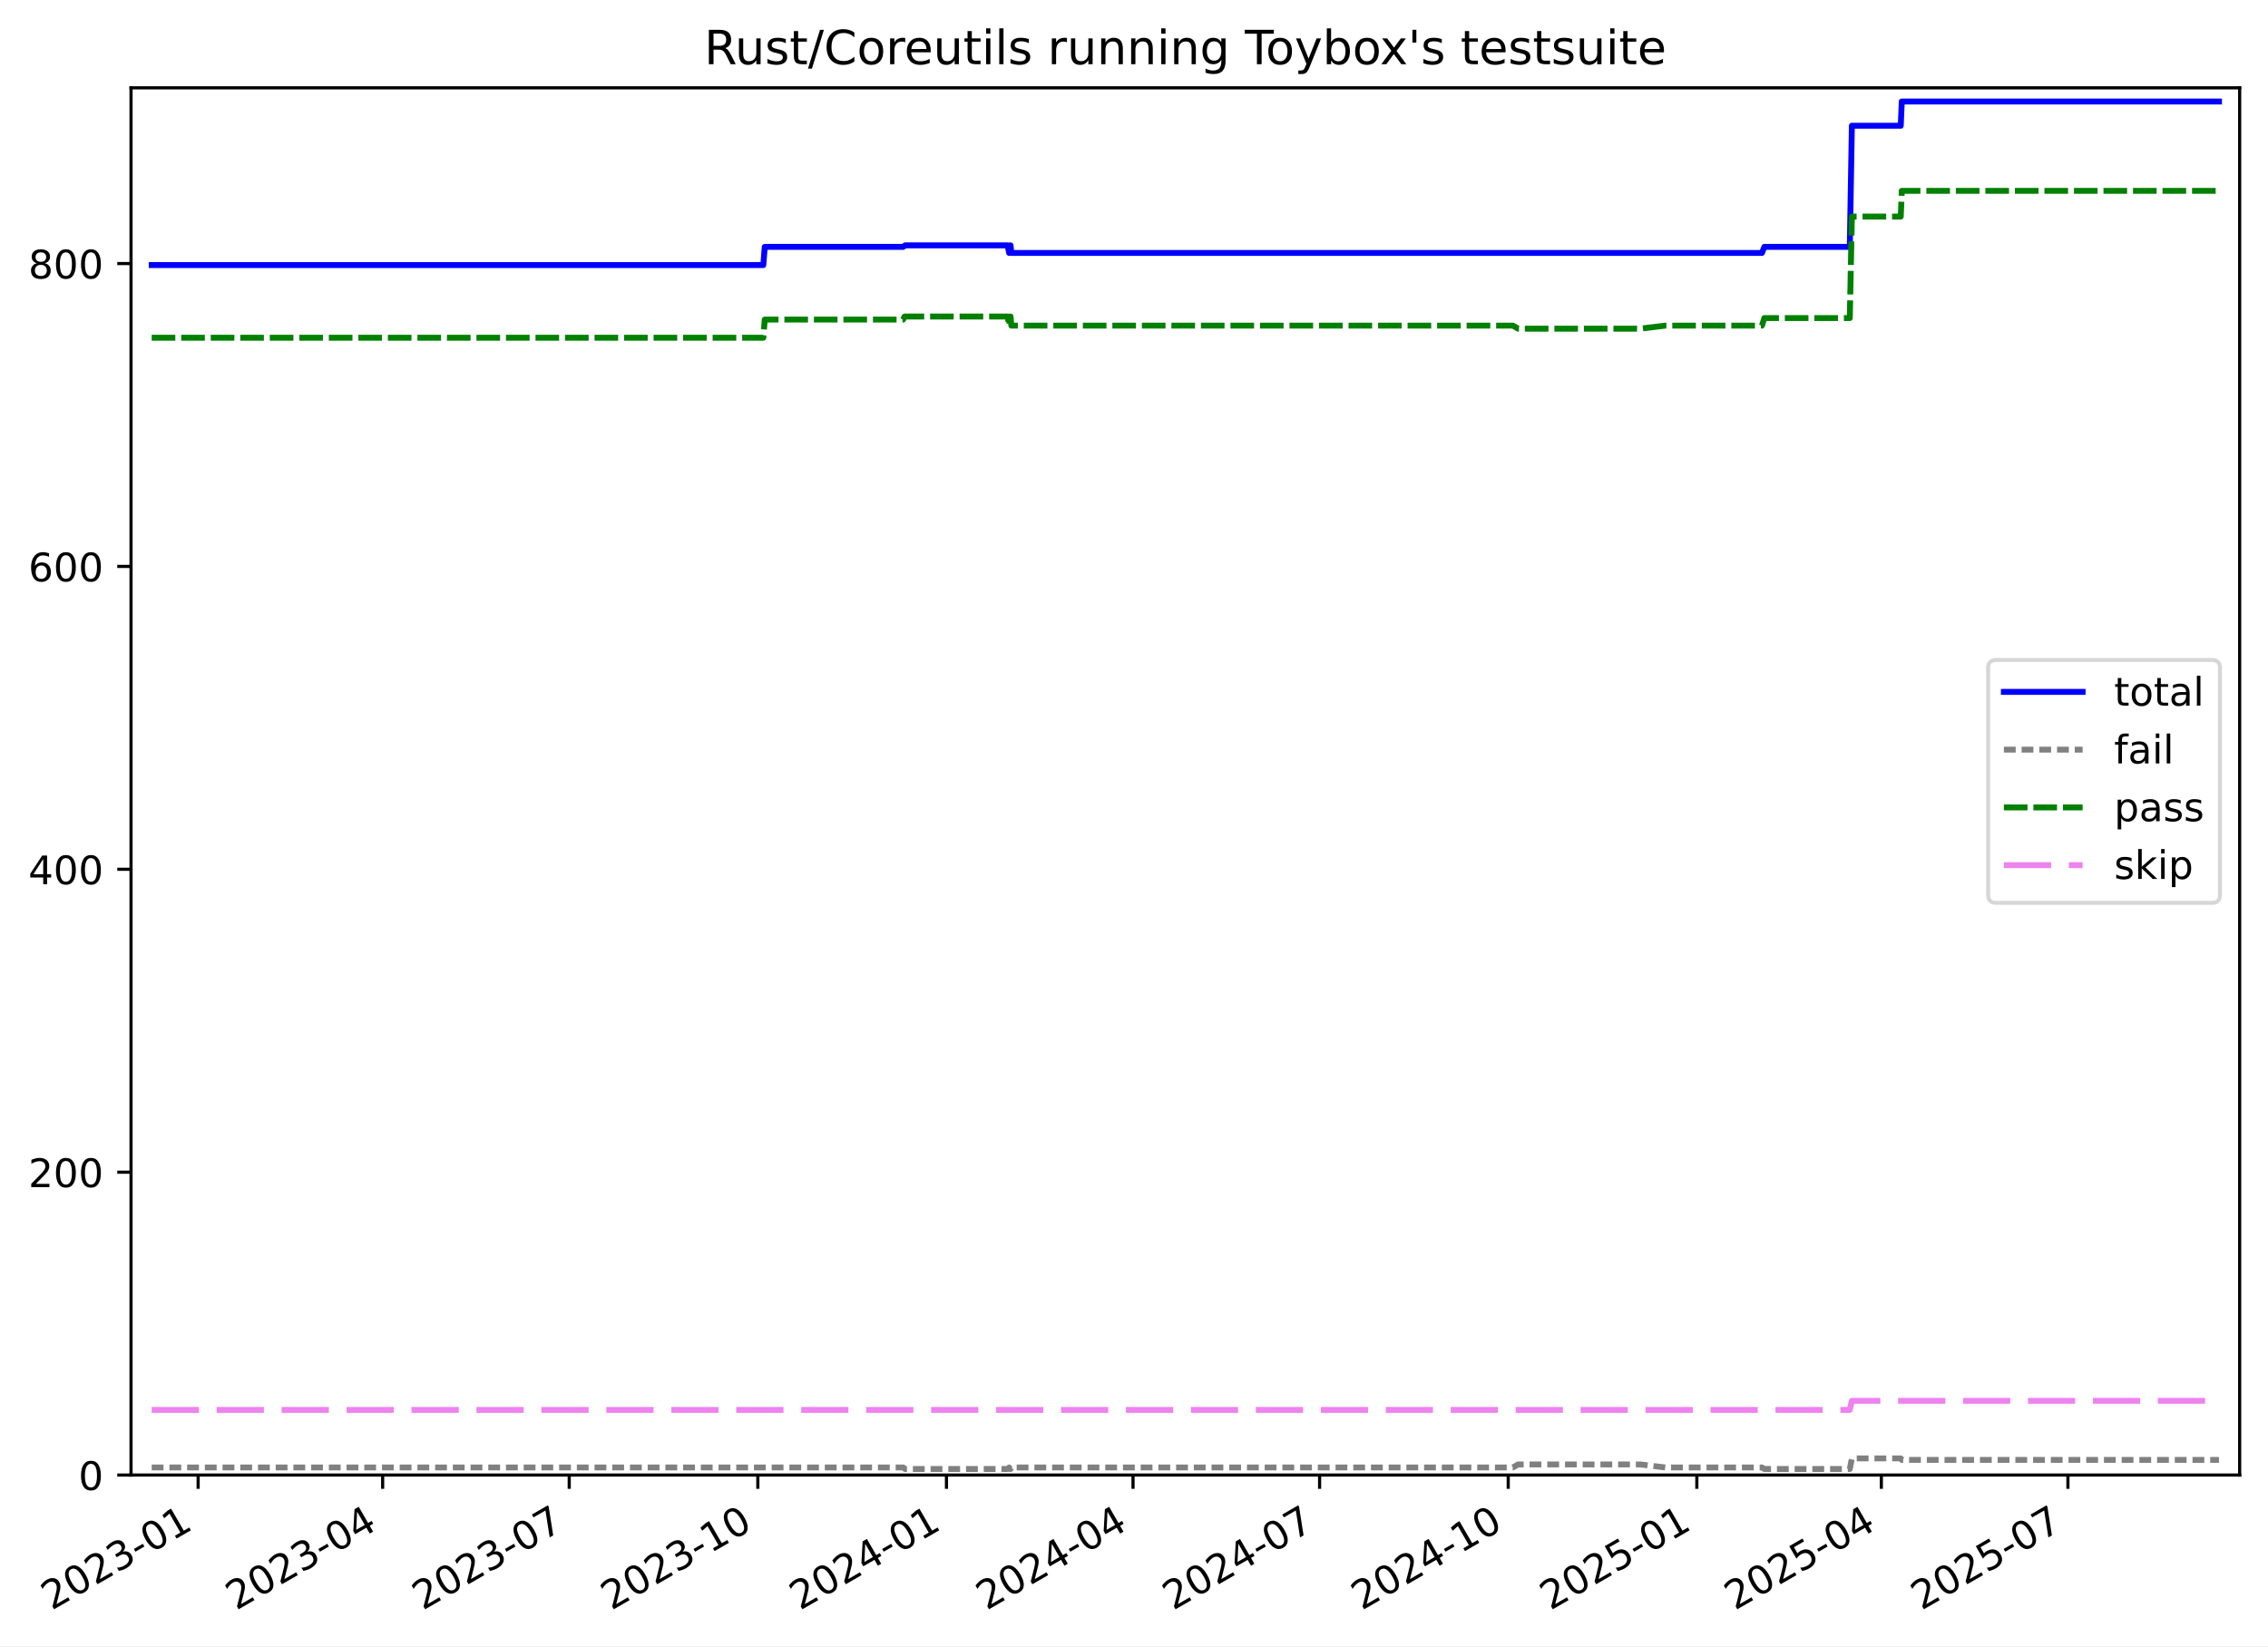
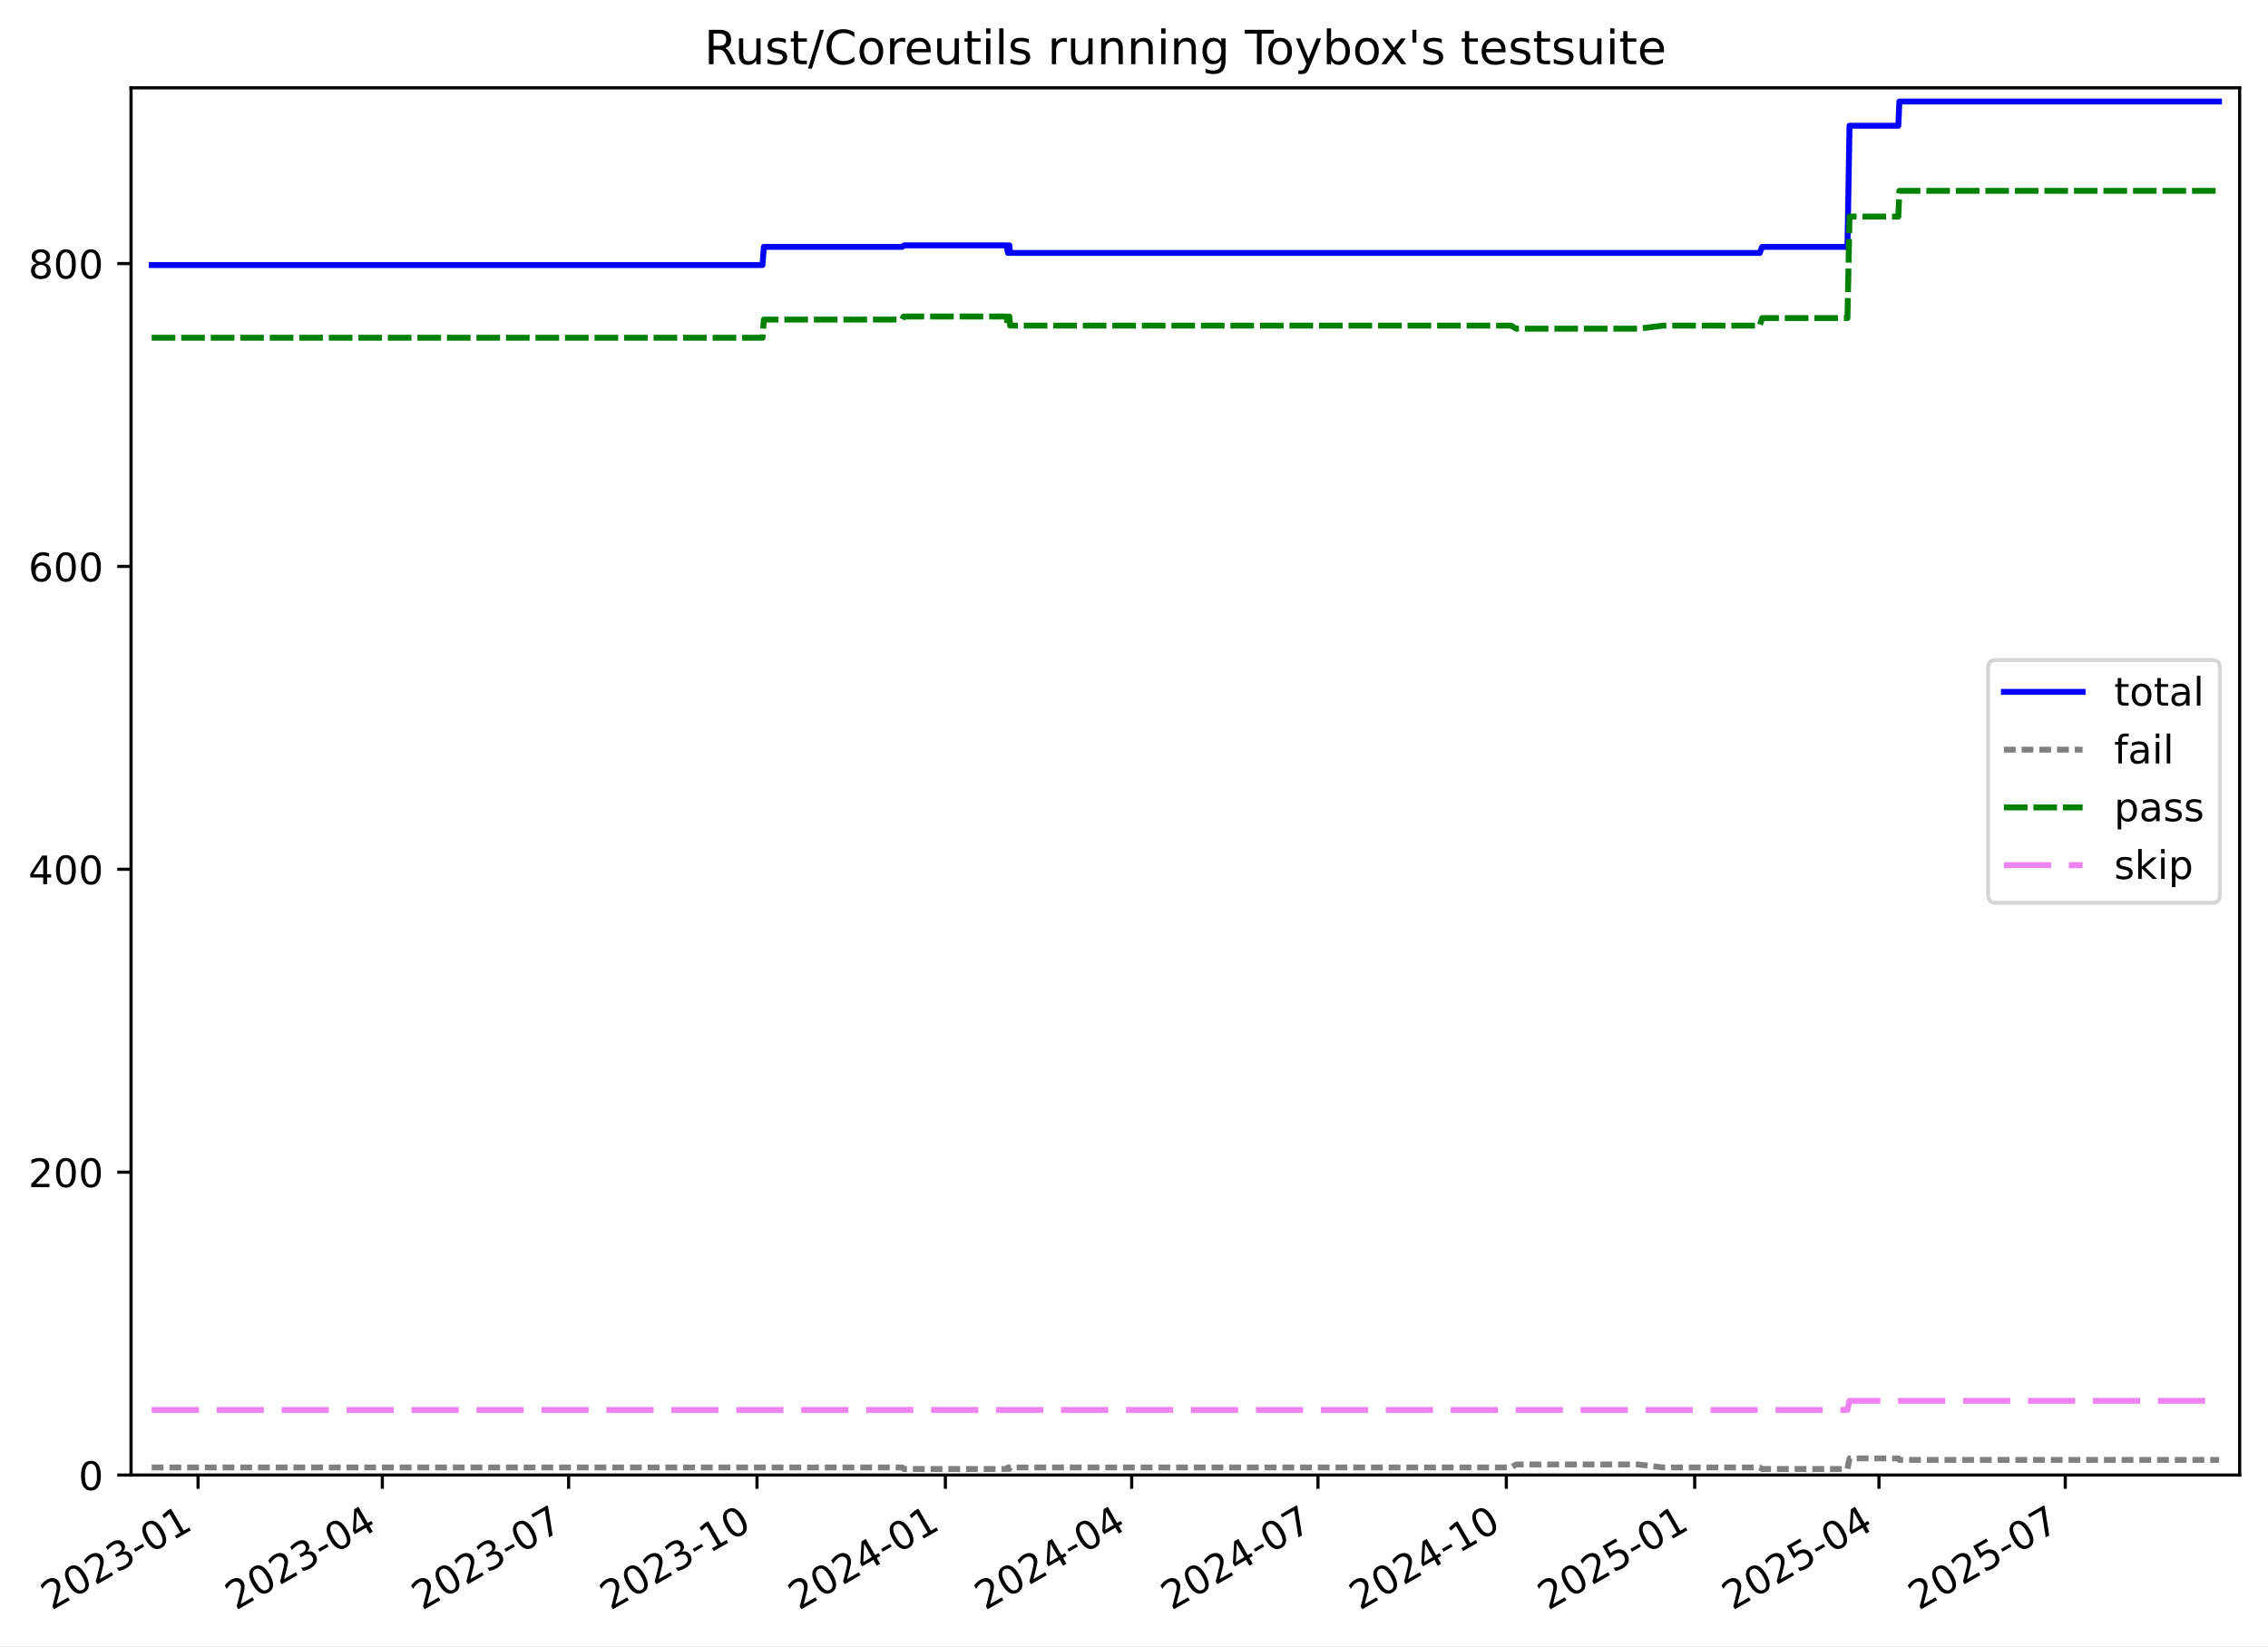
<svg xmlns="http://www.w3.org/2000/svg" xmlns:xlink="http://www.w3.org/1999/xlink" width="576.168pt" height="418.303pt" viewBox="0 0 576.168 418.303" version="1.1">
  <defs>
    <style type="text/css">*{stroke-linejoin: round; stroke-linecap: butt}</style>
  </defs>
  <g id="figure_1">
    <g id="patch_1">
      <path d="M -0 418.303  L 576.168 418.303  L 576.168 0  L -0 0  z " style="fill: #ffffff" />
    </g>
    <g id="axes_1">
      <g id="patch_2">
        <path d="M 33.288 374.83  L 568.967 374.83  L 568.967 22.318  L 33.288 22.318  z " style="fill: #ffffff" />
      </g>
      <g id="matplotlib.axis_1">
        <g id="xtick_1">
          <g id="line2d_1">
            <defs>
-               <path id="m68f2168895" d="M 0 0  L 0 3.5  " style="stroke: #000000; stroke-width: 0.8" />
-             </defs>
-             <g>
-               <use xlink:href="#m68f2168895" x="50.334" y="374.83" style="stroke: #000000; stroke-width: 0.8" />
+               <path id="m5544bc00ee" d="M 0 0  L 0 3.5  " style="stroke: #000000; stroke-width: 0.8" />
+             </defs>
+             <g>
+               <use xlink:href="#m5544bc00ee" x="50.318" y="374.83" style="stroke: #000000; stroke-width: 0.8" />
            </g>
          </g>
          <g id="text_1">
-             <g transform="translate(13.10963 409.302) rotate(-30) scale(0.1 -0.1)">
+             <g transform="translate(13.09331 409.302) rotate(-30) scale(0.1 -0.1)">
              <defs>
                <path id="DejaVuSans-32" d="M 1228 531  L 3431 531  L 3431 0  L 469 0  L 469 531  Q 828 903 1448 1529  Q 2069 2156 2228 2338  Q 2531 2678 2651 2914  Q 2772 3150 2772 3378  Q 2772 3750 2511 3984  Q 2250 4219 1831 4219  Q 1534 4219 1204 4116  Q 875 4013 500 3803  L 500 4441  Q 881 4594 1212 4672  Q 1544 4750 1819 4750  Q 2544 4750 2975 4387  Q 3406 4025 3406 3419  Q 3406 3131 3298 2873  Q 3191 2616 2906 2266  Q 2828 2175 2409 1742  Q 1991 1309 1228 531  z " transform="scale(0.015625)" />
                <path id="DejaVuSans-30" d="M 2034 4250  Q 1547 4250 1301 3770  Q 1056 3291 1056 2328  Q 1056 1369 1301 889  Q 1547 409 2034 409  Q 2525 409 2770 889  Q 3016 1369 3016 2328  Q 3016 3291 2770 3770  Q 2525 4250 2034 4250  z M 2034 4750  Q 2819 4750 3233 4129  Q 3647 3509 3647 2328  Q 3647 1150 3233 529  Q 2819 -91 2034 -91  Q 1250 -91 836 529  Q 422 1150 422 2328  Q 422 3509 836 4129  Q 1250 4750 2034 4750  z " transform="scale(0.015625)" />
                <path id="DejaVuSans-33" d="M 2597 2516  Q 3050 2419 3304 2112  Q 3559 1806 3559 1356  Q 3559 666 3084 287  Q 2609 -91 1734 -91  Q 1441 -91 1130 -33  Q 819 25 488 141  L 488 750  Q 750 597 1062 519  Q 1375 441 1716 441  Q 2309 441 2620 675  Q 2931 909 2931 1356  Q 2931 1769 2642 2001  Q 2353 2234 1838 2234  L 1294 2234  L 1294 2753  L 1863 2753  Q 2328 2753 2575 2939  Q 2822 3125 2822 3475  Q 2822 3834 2567 4026  Q 2313 4219 1838 4219  Q 1578 4219 1281 4162  Q 984 4106 628 3988  L 628 4550  Q 988 4650 1302 4700  Q 1616 4750 1894 4750  Q 2613 4750 3031 4423  Q 3450 4097 3450 3541  Q 3450 3153 3228 2886  Q 3006 2619 2597 2516  z " transform="scale(0.015625)" />
                <path id="DejaVuSans-2d" d="M 313 2009  L 1997 2009  L 1997 1497  L 313 1497  L 313 2009  z " transform="scale(0.015625)" />
                <path id="DejaVuSans-31" d="M 794 531  L 1825 531  L 1825 4091  L 703 3866  L 703 4441  L 1819 4666  L 2450 4666  L 2450 531  L 3481 531  L 3481 0  L 794 0  L 794 531  z " transform="scale(0.015625)" />
              </defs>
              <use xlink:href="#DejaVuSans-32" />
              <use xlink:href="#DejaVuSans-30" x="63.623" />
              <use xlink:href="#DejaVuSans-32" x="127.246" />
              <use xlink:href="#DejaVuSans-33" x="190.869" />
              <use xlink:href="#DejaVuSans-2d" x="254.492" />
              <use xlink:href="#DejaVuSans-30" x="290.576" />
              <use xlink:href="#DejaVuSans-31" x="354.199" />
            </g>
          </g>
        </g>
        <g id="xtick_2">
          <g id="line2d_2">
            <g>
-               <use xlink:href="#m68f2168895" x="97.21" y="374.83" style="stroke: #000000; stroke-width: 0.8" />
+               <use xlink:href="#m5544bc00ee" x="97.129" y="374.83" style="stroke: #000000; stroke-width: 0.8" />
            </g>
          </g>
          <g id="text_2">
-             <g transform="translate(59.98522 409.302) rotate(-30) scale(0.1 -0.1)">
+             <g transform="translate(59.90407 409.302) rotate(-30) scale(0.1 -0.1)">
              <defs>
                <path id="DejaVuSans-34" d="M 2419 4116  L 825 1625  L 2419 1625  L 2419 4116  z M 2253 4666  L 3047 4666  L 3047 1625  L 3713 1625  L 3713 1100  L 3047 1100  L 3047 0  L 2419 0  L 2419 1100  L 313 1100  L 313 1709  L 2253 4666  z " transform="scale(0.015625)" />
              </defs>
              <use xlink:href="#DejaVuSans-32" />
              <use xlink:href="#DejaVuSans-30" x="63.623" />
              <use xlink:href="#DejaVuSans-32" x="127.246" />
              <use xlink:href="#DejaVuSans-33" x="190.869" />
              <use xlink:href="#DejaVuSans-2d" x="254.492" />
              <use xlink:href="#DejaVuSans-30" x="290.576" />
              <use xlink:href="#DejaVuSans-34" x="354.199" />
            </g>
          </g>
        </g>
        <g id="xtick_3">
          <g id="line2d_3">
            <g>
-               <use xlink:href="#m68f2168895" x="144.606" y="374.83" style="stroke: #000000; stroke-width: 0.8" />
+               <use xlink:href="#m5544bc00ee" x="144.46" y="374.83" style="stroke: #000000; stroke-width: 0.8" />
            </g>
          </g>
          <g id="text_3">
-             <g transform="translate(107.3816 409.302) rotate(-30) scale(0.1 -0.1)">
+             <g transform="translate(107.2349 409.302) rotate(-30) scale(0.1 -0.1)">
              <defs>
                <path id="DejaVuSans-37" d="M 525 4666  L 3525 4666  L 3525 4397  L 1831 0  L 1172 0  L 2766 4134  L 525 4134  L 525 4666  z " transform="scale(0.015625)" />
              </defs>
              <use xlink:href="#DejaVuSans-32" />
              <use xlink:href="#DejaVuSans-30" x="63.623" />
              <use xlink:href="#DejaVuSans-32" x="127.246" />
              <use xlink:href="#DejaVuSans-33" x="190.869" />
              <use xlink:href="#DejaVuSans-2d" x="254.492" />
              <use xlink:href="#DejaVuSans-30" x="290.576" />
              <use xlink:href="#DejaVuSans-37" x="354.199" />
            </g>
          </g>
        </g>
        <g id="xtick_4">
          <g id="line2d_4">
            <g>
-               <use xlink:href="#m68f2168895" x="192.524" y="374.83" style="stroke: #000000; stroke-width: 0.8" />
+               <use xlink:href="#m5544bc00ee" x="192.311" y="374.83" style="stroke: #000000; stroke-width: 0.8" />
            </g>
          </g>
          <g id="text_4">
-             <g transform="translate(155.2989 409.302) rotate(-30) scale(0.1 -0.1)">
+             <g transform="translate(155.0859 409.302) rotate(-30) scale(0.1 -0.1)">
              <use xlink:href="#DejaVuSans-32" />
              <use xlink:href="#DejaVuSans-30" x="63.623" />
              <use xlink:href="#DejaVuSans-32" x="127.246" />
              <use xlink:href="#DejaVuSans-33" x="190.869" />
              <use xlink:href="#DejaVuSans-2d" x="254.492" />
              <use xlink:href="#DejaVuSans-31" x="290.576" />
              <use xlink:href="#DejaVuSans-30" x="354.199" />
            </g>
          </g>
        </g>
        <g id="xtick_5">
          <g id="line2d_5">
            <g>
-               <use xlink:href="#m68f2168895" x="240.441" y="374.83" style="stroke: #000000; stroke-width: 0.8" />
+               <use xlink:href="#m5544bc00ee" x="240.162" y="374.83" style="stroke: #000000; stroke-width: 0.8" />
            </g>
          </g>
          <g id="text_5">
-             <g transform="translate(203.2162 409.302) rotate(-30) scale(0.1 -0.1)">
+             <g transform="translate(202.9369 409.302) rotate(-30) scale(0.1 -0.1)">
              <use xlink:href="#DejaVuSans-32" />
              <use xlink:href="#DejaVuSans-30" x="63.623" />
              <use xlink:href="#DejaVuSans-32" x="127.246" />
              <use xlink:href="#DejaVuSans-34" x="190.869" />
              <use xlink:href="#DejaVuSans-2d" x="254.492" />
              <use xlink:href="#DejaVuSans-30" x="290.576" />
              <use xlink:href="#DejaVuSans-31" x="354.199" />
            </g>
          </g>
        </g>
        <g id="xtick_6">
          <g id="line2d_6">
            <g>
-               <use xlink:href="#m68f2168895" x="287.837" y="374.83" style="stroke: #000000; stroke-width: 0.8" />
+               <use xlink:href="#m5544bc00ee" x="287.493" y="374.83" style="stroke: #000000; stroke-width: 0.8" />
            </g>
          </g>
          <g id="text_6">
-             <g transform="translate(250.6126 409.302) rotate(-30) scale(0.1 -0.1)">
+             <g transform="translate(250.2678 409.302) rotate(-30) scale(0.1 -0.1)">
              <use xlink:href="#DejaVuSans-32" />
              <use xlink:href="#DejaVuSans-30" x="63.623" />
              <use xlink:href="#DejaVuSans-32" x="127.246" />
              <use xlink:href="#DejaVuSans-34" x="190.869" />
              <use xlink:href="#DejaVuSans-2d" x="254.492" />
              <use xlink:href="#DejaVuSans-30" x="290.576" />
              <use xlink:href="#DejaVuSans-34" x="354.199" />
            </g>
          </g>
        </g>
        <g id="xtick_7">
          <g id="line2d_7">
            <g>
-               <use xlink:href="#m68f2168895" x="335.234" y="374.83" style="stroke: #000000; stroke-width: 0.8" />
+               <use xlink:href="#m5544bc00ee" x="334.823" y="374.83" style="stroke: #000000; stroke-width: 0.8" />
            </g>
          </g>
          <g id="text_7">
-             <g transform="translate(298.009 409.302) rotate(-30) scale(0.1 -0.1)">
+             <g transform="translate(297.5987 409.302) rotate(-30) scale(0.1 -0.1)">
              <use xlink:href="#DejaVuSans-32" />
              <use xlink:href="#DejaVuSans-30" x="63.623" />
              <use xlink:href="#DejaVuSans-32" x="127.246" />
              <use xlink:href="#DejaVuSans-34" x="190.869" />
              <use xlink:href="#DejaVuSans-2d" x="254.492" />
              <use xlink:href="#DejaVuSans-30" x="290.576" />
              <use xlink:href="#DejaVuSans-37" x="354.199" />
            </g>
          </g>
        </g>
        <g id="xtick_8">
          <g id="line2d_8">
            <g>
-               <use xlink:href="#m68f2168895" x="383.151" y="374.83" style="stroke: #000000; stroke-width: 0.8" />
+               <use xlink:href="#m5544bc00ee" x="382.674" y="374.83" style="stroke: #000000; stroke-width: 0.8" />
            </g>
          </g>
          <g id="text_8">
-             <g transform="translate(345.9263 409.302) rotate(-30) scale(0.1 -0.1)">
+             <g transform="translate(345.4497 409.302) rotate(-30) scale(0.1 -0.1)">
              <use xlink:href="#DejaVuSans-32" />
              <use xlink:href="#DejaVuSans-30" x="63.623" />
              <use xlink:href="#DejaVuSans-32" x="127.246" />
              <use xlink:href="#DejaVuSans-34" x="190.869" />
              <use xlink:href="#DejaVuSans-2d" x="254.492" />
              <use xlink:href="#DejaVuSans-31" x="290.576" />
              <use xlink:href="#DejaVuSans-30" x="354.199" />
            </g>
          </g>
        </g>
        <g id="xtick_9">
          <g id="line2d_9">
            <g>
-               <use xlink:href="#m68f2168895" x="431.068" y="374.83" style="stroke: #000000; stroke-width: 0.8" />
+               <use xlink:href="#m5544bc00ee" x="430.525" y="374.83" style="stroke: #000000; stroke-width: 0.8" />
            </g>
          </g>
          <g id="text_9">
-             <g transform="translate(393.8436 409.302) rotate(-30) scale(0.1 -0.1)">
+             <g transform="translate(393.3006 409.302) rotate(-30) scale(0.1 -0.1)">
              <defs>
                <path id="DejaVuSans-35" d="M 691 4666  L 3169 4666  L 3169 4134  L 1269 4134  L 1269 2991  Q 1406 3038 1543 3061  Q 1681 3084 1819 3084  Q 2600 3084 3056 2656  Q 3513 2228 3513 1497  Q 3513 744 3044 326  Q 2575 -91 1722 -91  Q 1428 -91 1123 -41  Q 819 9 494 109  L 494 744  Q 775 591 1075 516  Q 1375 441 1709 441  Q 2250 441 2565 725  Q 2881 1009 2881 1497  Q 2881 1984 2565 2268  Q 2250 2553 1709 2553  Q 1456 2553 1204 2497  Q 953 2441 691 2322  L 691 4666  z " transform="scale(0.015625)" />
              </defs>
              <use xlink:href="#DejaVuSans-32" />
              <use xlink:href="#DejaVuSans-30" x="63.623" />
              <use xlink:href="#DejaVuSans-32" x="127.246" />
              <use xlink:href="#DejaVuSans-35" x="190.869" />
              <use xlink:href="#DejaVuSans-2d" x="254.492" />
              <use xlink:href="#DejaVuSans-30" x="290.576" />
              <use xlink:href="#DejaVuSans-31" x="354.199" />
            </g>
          </g>
        </g>
        <g id="xtick_10">
          <g id="line2d_10">
            <g>
-               <use xlink:href="#m68f2168895" x="477.944" y="374.83" style="stroke: #000000; stroke-width: 0.8" />
+               <use xlink:href="#m5544bc00ee" x="477.336" y="374.83" style="stroke: #000000; stroke-width: 0.8" />
            </g>
          </g>
          <g id="text_10">
-             <g transform="translate(440.7192 409.302) rotate(-30) scale(0.1 -0.1)">
+             <g transform="translate(440.1114 409.302) rotate(-30) scale(0.1 -0.1)">
              <use xlink:href="#DejaVuSans-32" />
              <use xlink:href="#DejaVuSans-30" x="63.623" />
              <use xlink:href="#DejaVuSans-32" x="127.246" />
              <use xlink:href="#DejaVuSans-35" x="190.869" />
              <use xlink:href="#DejaVuSans-2d" x="254.492" />
              <use xlink:href="#DejaVuSans-30" x="290.576" />
              <use xlink:href="#DejaVuSans-34" x="354.199" />
            </g>
          </g>
        </g>
        <g id="xtick_11">
          <g id="line2d_11">
            <g>
-               <use xlink:href="#m68f2168895" x="525.34" y="374.83" style="stroke: #000000; stroke-width: 0.8" />
+               <use xlink:href="#m5544bc00ee" x="524.667" y="374.83" style="stroke: #000000; stroke-width: 0.8" />
            </g>
          </g>
          <g id="text_11">
-             <g transform="translate(488.1156 409.302) rotate(-30) scale(0.1 -0.1)">
+             <g transform="translate(487.4423 409.302) rotate(-30) scale(0.1 -0.1)">
              <use xlink:href="#DejaVuSans-32" />
              <use xlink:href="#DejaVuSans-30" x="63.623" />
              <use xlink:href="#DejaVuSans-32" x="127.246" />
              <use xlink:href="#DejaVuSans-35" x="190.869" />
              <use xlink:href="#DejaVuSans-2d" x="254.492" />
              <use xlink:href="#DejaVuSans-30" x="290.576" />
              <use xlink:href="#DejaVuSans-37" x="354.199" />
            </g>
          </g>
        </g>
      </g>
      <g id="matplotlib.axis_2">
        <g id="ytick_1">
          <g id="line2d_12">
            <defs>
-               <path id="mf24bcfdec4" d="M 0 0  L -3.5 0  " style="stroke: #000000; stroke-width: 0.8" />
-             </defs>
-             <g>
-               <use xlink:href="#mf24bcfdec4" x="33.288" y="374.83" style="stroke: #000000; stroke-width: 0.8" />
+               <path id="ma4e704b6ac" d="M 0 0  L -3.5 0  " style="stroke: #000000; stroke-width: 0.8" />
+             </defs>
+             <g>
+               <use xlink:href="#ma4e704b6ac" x="33.288" y="374.83" style="stroke: #000000; stroke-width: 0.8" />
            </g>
          </g>
          <g id="text_12">
            <g transform="translate(19.925 378.6293) scale(0.1 -0.1)">
              <use xlink:href="#DejaVuSans-30" />
            </g>
          </g>
        </g>
        <g id="ytick_2">
          <g id="line2d_13">
            <g>
-               <use xlink:href="#mf24bcfdec4" x="33.288" y="297.865" style="stroke: #000000; stroke-width: 0.8" />
+               <use xlink:href="#ma4e704b6ac" x="33.288" y="297.865" style="stroke: #000000; stroke-width: 0.8" />
            </g>
          </g>
          <g id="text_13">
            <g transform="translate(7.2 301.6642) scale(0.1 -0.1)">
              <use xlink:href="#DejaVuSans-32" />
              <use xlink:href="#DejaVuSans-30" x="63.623" />
              <use xlink:href="#DejaVuSans-30" x="127.246" />
            </g>
          </g>
        </g>
        <g id="ytick_3">
          <g id="line2d_14">
            <g>
-               <use xlink:href="#mf24bcfdec4" x="33.288" y="220.9" style="stroke: #000000; stroke-width: 0.8" />
+               <use xlink:href="#ma4e704b6ac" x="33.288" y="220.9" style="stroke: #000000; stroke-width: 0.8" />
            </g>
          </g>
          <g id="text_14">
            <g transform="translate(7.2 224.699) scale(0.1 -0.1)">
              <use xlink:href="#DejaVuSans-34" />
              <use xlink:href="#DejaVuSans-30" x="63.623" />
              <use xlink:href="#DejaVuSans-30" x="127.246" />
            </g>
          </g>
        </g>
        <g id="ytick_4">
          <g id="line2d_15">
            <g>
-               <use xlink:href="#mf24bcfdec4" x="33.288" y="143.935" style="stroke: #000000; stroke-width: 0.8" />
+               <use xlink:href="#ma4e704b6ac" x="33.288" y="143.935" style="stroke: #000000; stroke-width: 0.8" />
            </g>
          </g>
          <g id="text_15">
            <g transform="translate(7.2 147.7338) scale(0.1 -0.1)">
              <defs>
                <path id="DejaVuSans-36" d="M 2113 2584  Q 1688 2584 1439 2293  Q 1191 2003 1191 1497  Q 1191 994 1439 701  Q 1688 409 2113 409  Q 2538 409 2786 701  Q 3034 994 3034 1497  Q 3034 2003 2786 2293  Q 2538 2584 2113 2584  z M 3366 4563  L 3366 3988  Q 3128 4100 2886 4159  Q 2644 4219 2406 4219  Q 1781 4219 1451 3797  Q 1122 3375 1075 2522  Q 1259 2794 1537 2939  Q 1816 3084 2150 3084  Q 2853 3084 3261 2657  Q 3669 2231 3669 1497  Q 3669 778 3244 343  Q 2819 -91 2113 -91  Q 1303 -91 875 529  Q 447 1150 447 2328  Q 447 3434 972 4092  Q 1497 4750 2381 4750  Q 2619 4750 2861 4703  Q 3103 4656 3366 4563  z " transform="scale(0.015625)" />
              </defs>
              <use xlink:href="#DejaVuSans-36" />
              <use xlink:href="#DejaVuSans-30" x="63.623" />
              <use xlink:href="#DejaVuSans-30" x="127.246" />
            </g>
          </g>
        </g>
        <g id="ytick_5">
          <g id="line2d_16">
            <g>
-               <use xlink:href="#mf24bcfdec4" x="33.288" y="66.969" style="stroke: #000000; stroke-width: 0.8" />
+               <use xlink:href="#ma4e704b6ac" x="33.288" y="66.969" style="stroke: #000000; stroke-width: 0.8" />
            </g>
          </g>
          <g id="text_16">
            <g transform="translate(7.2 70.76868) scale(0.1 -0.1)">
              <defs>
                <path id="DejaVuSans-38" d="M 2034 2216  Q 1584 2216 1326 1975  Q 1069 1734 1069 1313  Q 1069 891 1326 650  Q 1584 409 2034 409  Q 2484 409 2743 651  Q 3003 894 3003 1313  Q 3003 1734 2745 1975  Q 2488 2216 2034 2216  z M 1403 2484  Q 997 2584 770 2862  Q 544 3141 544 3541  Q 544 4100 942 4425  Q 1341 4750 2034 4750  Q 2731 4750 3128 4425  Q 3525 4100 3525 3541  Q 3525 3141 3298 2862  Q 3072 2584 2669 2484  Q 3125 2378 3379 2068  Q 3634 1759 3634 1313  Q 3634 634 3220 271  Q 2806 -91 2034 -91  Q 1263 -91 848 271  Q 434 634 434 1313  Q 434 1759 690 2068  Q 947 2378 1403 2484  z M 1172 3481  Q 1172 3119 1398 2916  Q 1625 2713 2034 2713  Q 2441 2713 2670 2916  Q 2900 3119 2900 3481  Q 2900 3844 2670 4047  Q 2441 4250 2034 4250  Q 1625 4250 1398 4047  Q 1172 3844 1172 3481  z " transform="scale(0.015625)" />
              </defs>
              <use xlink:href="#DejaVuSans-38" />
              <use xlink:href="#DejaVuSans-30" x="63.623" />
              <use xlink:href="#DejaVuSans-30" x="127.246" />
            </g>
          </g>
        </g>
      </g>
      <g id="line2d_17">
-         <path d="M 38.539 67.354  L 193.916 67.354  L 194.275 62.736  L 229.432 62.736  L 229.943 62.352  L 255.98 62.352  L 256.364 64.276  L 256.561 62.352  L 256.724 62.352  L 256.923 64.276  L 447.608 64.276  L 448.22 62.736  L 469.929 62.736  L 470.452 31.95  L 482.873 31.95  L 483.133 25.793  L 563.716 25.793  L 563.716 25.793  " clip-path="url(#paddf062381)" style="fill: none; stroke: #0000ff; stroke-width: 1.5; stroke-linecap: square" />
+         <path d="M 38.539 67.354  L 193.701 67.354  L 194.06 62.736  L 229.168 62.736  L 229.678 62.352  L 255.679 62.352  L 256.063 64.276  L 256.26 62.352  L 256.422 62.352  L 256.62 64.276  L 447.043 64.276  L 447.654 62.736  L 469.333 62.736  L 469.854 31.95  L 482.258 31.95  L 482.518 25.793  L 563.716 25.793  L 563.716 25.793  " clip-path="url(#pc361333e45)" style="fill: none; stroke: #0000ff; stroke-width: 1.5; stroke-linecap: square" />
      </g>
      <g id="line2d_18">
-         <path d="M 38.539 372.906  L 229.432 372.906  L 229.943 373.291  L 255.98 373.291  L 256.364 372.906  L 256.561 373.291  L 256.724 373.291  L 256.923 372.906  L 384.35 372.906  L 385.669 372.136  L 416.717 372.136  L 423.055 372.906  L 447.608 372.906  L 448.22 373.291  L 469.929 373.291  L 470.452 370.597  L 482.873 370.597  L 483.133 370.982  L 563.716 370.982  L 563.716 370.982  " clip-path="url(#paddf062381)" style="fill: none; stroke-dasharray: 3,1.5; stroke-dashoffset: 0; stroke: #808080; stroke-width: 1.5" />
+         <path d="M 38.539 372.906  L 229.168 372.906  L 229.678 373.291  L 255.679 373.291  L 256.063 372.906  L 256.26 373.291  L 256.422 373.291  L 256.62 372.906  L 383.872 372.906  L 385.188 372.136  L 416.194 372.136  L 422.523 372.906  L 447.043 372.906  L 447.654 373.291  L 469.333 373.291  L 469.854 370.597  L 482.258 370.597  L 482.518 370.982  L 563.716 370.982  L 563.716 370.982  " clip-path="url(#pc361333e45)" style="fill: none; stroke-dasharray: 3,1.5; stroke-dashoffset: 0; stroke: #808080; stroke-width: 1.5" />
      </g>
      <g id="line2d_19">
-         <path d="M 38.539 85.826  L 193.916 85.826  L 194.275 81.208  L 229.432 81.208  L 229.801 80.438  L 255.98 80.438  L 256.364 82.747  L 256.561 80.438  L 256.724 80.438  L 256.923 82.747  L 384.35 82.747  L 385.669 83.517  L 416.717 83.517  L 423.055 82.747  L 447.608 82.747  L 448.22 80.823  L 469.929 80.823  L 470.452 55.04  L 482.873 55.04  L 483.133 48.498  L 563.716 48.498  L 563.716 48.498  " clip-path="url(#paddf062381)" style="fill: none; stroke-dasharray: 6,1.5; stroke-dashoffset: 0; stroke: #008000; stroke-width: 1.5" />
+         <path d="M 38.539 85.826  L 193.701 85.826  L 194.06 81.208  L 229.168 81.208  L 229.537 80.438  L 255.679 80.438  L 256.063 82.747  L 256.26 80.438  L 256.422 80.438  L 256.62 82.747  L 383.872 82.747  L 385.188 83.517  L 416.194 83.517  L 422.523 82.747  L 447.043 82.747  L 447.654 80.823  L 469.333 80.823  L 469.854 55.04  L 482.258 55.04  L 482.518 48.498  L 563.716 48.498  L 563.716 48.498  " clip-path="url(#pc361333e45)" style="fill: none; stroke-dasharray: 6,1.5; stroke-dashoffset: 0; stroke: #008000; stroke-width: 1.5" />
      </g>
      <g id="line2d_20">
-         <path d="M 38.539 358.283  L 469.929 358.283  L 470.452 355.974  L 563.716 355.974  L 563.716 355.974  " clip-path="url(#paddf062381)" style="fill: none; stroke-dasharray: 12,4.5; stroke-dashoffset: 0; stroke: #ee82ee; stroke-width: 1.5" />
+         <path d="M 38.539 358.283  L 469.333 358.283  L 469.854 355.974  L 563.716 355.974  L 563.716 355.974  " clip-path="url(#pc361333e45)" style="fill: none; stroke-dasharray: 12,4.5; stroke-dashoffset: 0; stroke: #ee82ee; stroke-width: 1.5" />
      </g>
      <g id="patch_3">
        <path d="M 33.288 374.83  L 33.288 22.318  " style="fill: none; stroke: #000000; stroke-width: 0.8; stroke-linejoin: miter; stroke-linecap: square" />
      </g>
      <g id="patch_4">
        <path d="M 568.967 374.83  L 568.967 22.318  " style="fill: none; stroke: #000000; stroke-width: 0.8; stroke-linejoin: miter; stroke-linecap: square" />
      </g>
      <g id="patch_5">
        <path d="M 33.288 374.83  L 568.967 374.83  " style="fill: none; stroke: #000000; stroke-width: 0.8; stroke-linejoin: miter; stroke-linecap: square" />
      </g>
      <g id="patch_6">
        <path d="M 33.288 22.318  L 568.967 22.318  " style="fill: none; stroke: #000000; stroke-width: 0.8; stroke-linejoin: miter; stroke-linecap: square" />
      </g>
      <g id="text_17">
        <g transform="translate(178.9084 16.31812) scale(0.12 -0.12)">
          <defs>
            <path id="DejaVuSans-52" d="M 2841 2188  Q 3044 2119 3236 1894  Q 3428 1669 3622 1275  L 4263 0  L 3584 0  L 2988 1197  Q 2756 1666 2539 1819  Q 2322 1972 1947 1972  L 1259 1972  L 1259 0  L 628 0  L 628 4666  L 2053 4666  Q 2853 4666 3247 4331  Q 3641 3997 3641 3322  Q 3641 2881 3436 2590  Q 3231 2300 2841 2188  z M 1259 4147  L 1259 2491  L 2053 2491  Q 2509 2491 2742 2702  Q 2975 2913 2975 3322  Q 2975 3731 2742 3939  Q 2509 4147 2053 4147  L 1259 4147  z " transform="scale(0.015625)" />
            <path id="DejaVuSans-75" d="M 544 1381  L 544 3500  L 1119 3500  L 1119 1403  Q 1119 906 1312 657  Q 1506 409 1894 409  Q 2359 409 2629 706  Q 2900 1003 2900 1516  L 2900 3500  L 3475 3500  L 3475 0  L 2900 0  L 2900 538  Q 2691 219 2414 64  Q 2138 -91 1772 -91  Q 1169 -91 856 284  Q 544 659 544 1381  z M 1991 3584  L 1991 3584  z " transform="scale(0.015625)" />
            <path id="DejaVuSans-73" d="M 2834 3397  L 2834 2853  Q 2591 2978 2328 3040  Q 2066 3103 1784 3103  Q 1356 3103 1142 2972  Q 928 2841 928 2578  Q 928 2378 1081 2264  Q 1234 2150 1697 2047  L 1894 2003  Q 2506 1872 2764 1633  Q 3022 1394 3022 966  Q 3022 478 2636 193  Q 2250 -91 1575 -91  Q 1294 -91 989 -36  Q 684 19 347 128  L 347 722  Q 666 556 975 473  Q 1284 391 1588 391  Q 1994 391 2212 530  Q 2431 669 2431 922  Q 2431 1156 2273 1281  Q 2116 1406 1581 1522  L 1381 1569  Q 847 1681 609 1914  Q 372 2147 372 2553  Q 372 3047 722 3315  Q 1072 3584 1716 3584  Q 2034 3584 2315 3537  Q 2597 3491 2834 3397  z " transform="scale(0.015625)" />
            <path id="DejaVuSans-74" d="M 1172 4494  L 1172 3500  L 2356 3500  L 2356 3053  L 1172 3053  L 1172 1153  Q 1172 725 1289 603  Q 1406 481 1766 481  L 2356 481  L 2356 0  L 1766 0  Q 1100 0 847 248  Q 594 497 594 1153  L 594 3053  L 172 3053  L 172 3500  L 594 3500  L 594 4494  L 1172 4494  z " transform="scale(0.015625)" />
            <path id="DejaVuSans-2f" d="M 1625 4666  L 2156 4666  L 531 -594  L 0 -594  L 1625 4666  z " transform="scale(0.015625)" />
            <path id="DejaVuSans-43" d="M 4122 4306  L 4122 3641  Q 3803 3938 3442 4084  Q 3081 4231 2675 4231  Q 1875 4231 1450 3742  Q 1025 3253 1025 2328  Q 1025 1406 1450 917  Q 1875 428 2675 428  Q 3081 428 3442 575  Q 3803 722 4122 1019  L 4122 359  Q 3791 134 3420 21  Q 3050 -91 2638 -91  Q 1578 -91 968 557  Q 359 1206 359 2328  Q 359 3453 968 4101  Q 1578 4750 2638 4750  Q 3056 4750 3426 4639  Q 3797 4528 4122 4306  z " transform="scale(0.015625)" />
            <path id="DejaVuSans-6f" d="M 1959 3097  Q 1497 3097 1228 2736  Q 959 2375 959 1747  Q 959 1119 1226 758  Q 1494 397 1959 397  Q 2419 397 2687 759  Q 2956 1122 2956 1747  Q 2956 2369 2687 2733  Q 2419 3097 1959 3097  z M 1959 3584  Q 2709 3584 3137 3096  Q 3566 2609 3566 1747  Q 3566 888 3137 398  Q 2709 -91 1959 -91  Q 1206 -91 779 398  Q 353 888 353 1747  Q 353 2609 779 3096  Q 1206 3584 1959 3584  z " transform="scale(0.015625)" />
            <path id="DejaVuSans-72" d="M 2631 2963  Q 2534 3019 2420 3045  Q 2306 3072 2169 3072  Q 1681 3072 1420 2755  Q 1159 2438 1159 1844  L 1159 0  L 581 0  L 581 3500  L 1159 3500  L 1159 2956  Q 1341 3275 1631 3429  Q 1922 3584 2338 3584  Q 2397 3584 2469 3576  Q 2541 3569 2628 3553  L 2631 2963  z " transform="scale(0.015625)" />
            <path id="DejaVuSans-65" d="M 3597 1894  L 3597 1613  L 953 1613  Q 991 1019 1311 708  Q 1631 397 2203 397  Q 2534 397 2845 478  Q 3156 559 3463 722  L 3463 178  Q 3153 47 2828 -22  Q 2503 -91 2169 -91  Q 1331 -91 842 396  Q 353 884 353 1716  Q 353 2575 817 3079  Q 1281 3584 2069 3584  Q 2775 3584 3186 3129  Q 3597 2675 3597 1894  z M 3022 2063  Q 3016 2534 2758 2815  Q 2500 3097 2075 3097  Q 1594 3097 1305 2825  Q 1016 2553 972 2059  L 3022 2063  z " transform="scale(0.015625)" />
            <path id="DejaVuSans-69" d="M 603 3500  L 1178 3500  L 1178 0  L 603 0  L 603 3500  z M 603 4863  L 1178 4863  L 1178 4134  L 603 4134  L 603 4863  z " transform="scale(0.015625)" />
            <path id="DejaVuSans-6c" d="M 603 4863  L 1178 4863  L 1178 0  L 603 0  L 603 4863  z " transform="scale(0.015625)" />
            <path id="DejaVuSans-20" transform="scale(0.015625)" />
            <path id="DejaVuSans-6e" d="M 3513 2113  L 3513 0  L 2938 0  L 2938 2094  Q 2938 2591 2744 2837  Q 2550 3084 2163 3084  Q 1697 3084 1428 2787  Q 1159 2491 1159 1978  L 1159 0  L 581 0  L 581 3500  L 1159 3500  L 1159 2956  Q 1366 3272 1645 3428  Q 1925 3584 2291 3584  Q 2894 3584 3203 3211  Q 3513 2838 3513 2113  z " transform="scale(0.015625)" />
            <path id="DejaVuSans-67" d="M 2906 1791  Q 2906 2416 2648 2759  Q 2391 3103 1925 3103  Q 1463 3103 1205 2759  Q 947 2416 947 1791  Q 947 1169 1205 825  Q 1463 481 1925 481  Q 2391 481 2648 825  Q 2906 1169 2906 1791  z M 3481 434  Q 3481 -459 3084 -895  Q 2688 -1331 1869 -1331  Q 1566 -1331 1297 -1286  Q 1028 -1241 775 -1147  L 775 -588  Q 1028 -725 1275 -790  Q 1522 -856 1778 -856  Q 2344 -856 2625 -561  Q 2906 -266 2906 331  L 2906 616  Q 2728 306 2450 153  Q 2172 0 1784 0  Q 1141 0 747 490  Q 353 981 353 1791  Q 353 2603 747 3093  Q 1141 3584 1784 3584  Q 2172 3584 2450 3431  Q 2728 3278 2906 2969  L 2906 3500  L 3481 3500  L 3481 434  z " transform="scale(0.015625)" />
            <path id="DejaVuSans-54" d="M -19 4666  L 3928 4666  L 3928 4134  L 2272 4134  L 2272 0  L 1638 0  L 1638 4134  L -19 4134  L -19 4666  z " transform="scale(0.015625)" />
            <path id="DejaVuSans-79" d="M 2059 -325  Q 1816 -950 1584 -1140  Q 1353 -1331 966 -1331  L 506 -1331  L 506 -850  L 844 -850  Q 1081 -850 1212 -737  Q 1344 -625 1503 -206  L 1606 56  L 191 3500  L 800 3500  L 1894 763  L 2988 3500  L 3597 3500  L 2059 -325  z " transform="scale(0.015625)" />
            <path id="DejaVuSans-62" d="M 3116 1747  Q 3116 2381 2855 2742  Q 2594 3103 2138 3103  Q 1681 3103 1420 2742  Q 1159 2381 1159 1747  Q 1159 1113 1420 752  Q 1681 391 2138 391  Q 2594 391 2855 752  Q 3116 1113 3116 1747  z M 1159 2969  Q 1341 3281 1617 3432  Q 1894 3584 2278 3584  Q 2916 3584 3314 3078  Q 3713 2572 3713 1747  Q 3713 922 3314 415  Q 2916 -91 2278 -91  Q 1894 -91 1617 61  Q 1341 213 1159 525  L 1159 0  L 581 0  L 581 4863  L 1159 4863  L 1159 2969  z " transform="scale(0.015625)" />
            <path id="DejaVuSans-78" d="M 3513 3500  L 2247 1797  L 3578 0  L 2900 0  L 1881 1375  L 863 0  L 184 0  L 1544 1831  L 300 3500  L 978 3500  L 1906 2253  L 2834 3500  L 3513 3500  z " transform="scale(0.015625)" />
            <path id="DejaVuSans-27" d="M 1147 4666  L 1147 2931  L 616 2931  L 616 4666  L 1147 4666  z " transform="scale(0.015625)" />
          </defs>
          <use xlink:href="#DejaVuSans-52" />
          <use xlink:href="#DejaVuSans-75" x="64.982" />
          <use xlink:href="#DejaVuSans-73" x="128.361" />
          <use xlink:href="#DejaVuSans-74" x="180.461" />
          <use xlink:href="#DejaVuSans-2f" x="219.67" />
          <use xlink:href="#DejaVuSans-43" x="253.361" />
          <use xlink:href="#DejaVuSans-6f" x="323.186" />
          <use xlink:href="#DejaVuSans-72" x="384.367" />
          <use xlink:href="#DejaVuSans-65" x="423.23" />
          <use xlink:href="#DejaVuSans-75" x="484.754" />
          <use xlink:href="#DejaVuSans-74" x="548.133" />
          <use xlink:href="#DejaVuSans-69" x="587.342" />
          <use xlink:href="#DejaVuSans-6c" x="615.125" />
          <use xlink:href="#DejaVuSans-73" x="642.908" />
          <use xlink:href="#DejaVuSans-20" x="695.008" />
          <use xlink:href="#DejaVuSans-72" x="726.795" />
          <use xlink:href="#DejaVuSans-75" x="767.908" />
          <use xlink:href="#DejaVuSans-6e" x="831.287" />
          <use xlink:href="#DejaVuSans-6e" x="894.666" />
          <use xlink:href="#DejaVuSans-69" x="958.045" />
          <use xlink:href="#DejaVuSans-6e" x="985.828" />
          <use xlink:href="#DejaVuSans-67" x="1049.207" />
          <use xlink:href="#DejaVuSans-20" x="1112.684" />
          <use xlink:href="#DejaVuSans-54" x="1144.471" />
          <use xlink:href="#DejaVuSans-6f" x="1188.555" />
          <use xlink:href="#DejaVuSans-79" x="1249.736" />
          <use xlink:href="#DejaVuSans-62" x="1308.916" />
          <use xlink:href="#DejaVuSans-6f" x="1372.393" />
          <use xlink:href="#DejaVuSans-78" x="1430.449" />
          <use xlink:href="#DejaVuSans-27" x="1489.629" />
          <use xlink:href="#DejaVuSans-73" x="1517.119" />
          <use xlink:href="#DejaVuSans-20" x="1569.219" />
          <use xlink:href="#DejaVuSans-74" x="1601.006" />
          <use xlink:href="#DejaVuSans-65" x="1640.215" />
          <use xlink:href="#DejaVuSans-73" x="1701.738" />
          <use xlink:href="#DejaVuSans-74" x="1753.838" />
          <use xlink:href="#DejaVuSans-73" x="1793.047" />
          <use xlink:href="#DejaVuSans-75" x="1845.146" />
          <use xlink:href="#DejaVuSans-69" x="1908.525" />
          <use xlink:href="#DejaVuSans-74" x="1936.309" />
          <use xlink:href="#DejaVuSans-65" x="1975.518" />
        </g>
      </g>
      <g id="legend_1">
        <g id="patch_7">
          <path d="M 507.072 229.43  L 561.967 229.43  Q 563.967 229.43 563.967 227.43  L 563.967 169.718  Q 563.967 167.718 561.967 167.718  L 507.072 167.718  Q 505.072 167.718 505.072 169.718  L 505.072 227.43  Q 505.072 229.43 507.072 229.43  z " style="fill: #ffffff; opacity: 0.8; stroke: #cccccc; stroke-linejoin: miter" />
        </g>
        <g id="line2d_21">
          <path d="M 509.072 175.816  L 519.072 175.816  L 529.072 175.816  " style="fill: none; stroke: #0000ff; stroke-width: 1.5; stroke-linecap: square" />
        </g>
        <g id="text_18">
          <g transform="translate(537.0722 179.3163) scale(0.1 -0.1)">
            <defs>
              <path id="DejaVuSans-61" d="M 2194 1759  Q 1497 1759 1228 1600  Q 959 1441 959 1056  Q 959 750 1161 570  Q 1363 391 1709 391  Q 2188 391 2477 730  Q 2766 1069 2766 1631  L 2766 1759  L 2194 1759  z M 3341 1997  L 3341 0  L 2766 0  L 2766 531  Q 2569 213 2275 61  Q 1981 -91 1556 -91  Q 1019 -91 701 211  Q 384 513 384 1019  Q 384 1609 779 1909  Q 1175 2209 1959 2209  L 2766 2209  L 2766 2266  Q 2766 2663 2505 2880  Q 2244 3097 1772 3097  Q 1472 3097 1187 3025  Q 903 2953 641 2809  L 641 3341  Q 956 3463 1253 3523  Q 1550 3584 1831 3584  Q 2591 3584 2966 3190  Q 3341 2797 3341 1997  z " transform="scale(0.015625)" />
            </defs>
            <use xlink:href="#DejaVuSans-74" />
            <use xlink:href="#DejaVuSans-6f" x="39.209" />
            <use xlink:href="#DejaVuSans-74" x="100.391" />
            <use xlink:href="#DejaVuSans-61" x="139.6" />
            <use xlink:href="#DejaVuSans-6c" x="200.879" />
          </g>
        </g>
        <g id="line2d_22">
          <path d="M 509.072 190.494  L 519.072 190.494  L 529.072 190.494  " style="fill: none; stroke-dasharray: 3,1.5; stroke-dashoffset: 0; stroke: #808080; stroke-width: 1.5" />
        </g>
        <g id="text_19">
          <g transform="translate(537.0722 193.9944) scale(0.1 -0.1)">
            <defs>
              <path id="DejaVuSans-66" d="M 2375 4863  L 2375 4384  L 1825 4384  Q 1516 4384 1395 4259  Q 1275 4134 1275 3809  L 1275 3500  L 2222 3500  L 2222 3053  L 1275 3053  L 1275 0  L 697 0  L 697 3053  L 147 3053  L 147 3500  L 697 3500  L 697 3744  Q 697 4328 969 4595  Q 1241 4863 1831 4863  L 2375 4863  z " transform="scale(0.015625)" />
            </defs>
            <use xlink:href="#DejaVuSans-66" />
            <use xlink:href="#DejaVuSans-61" x="35.205" />
            <use xlink:href="#DejaVuSans-69" x="96.484" />
            <use xlink:href="#DejaVuSans-6c" x="124.268" />
          </g>
        </g>
        <g id="line2d_23">
          <path d="M 509.072 205.173  L 519.072 205.173  L 529.072 205.173  " style="fill: none; stroke-dasharray: 6,1.5; stroke-dashoffset: 0; stroke: #008000; stroke-width: 1.5" />
        </g>
        <g id="text_20">
          <g transform="translate(537.0722 208.6726) scale(0.1 -0.1)">
            <defs>
              <path id="DejaVuSans-70" d="M 1159 525  L 1159 -1331  L 581 -1331  L 581 3500  L 1159 3500  L 1159 2969  Q 1341 3281 1617 3432  Q 1894 3584 2278 3584  Q 2916 3584 3314 3078  Q 3713 2572 3713 1747  Q 3713 922 3314 415  Q 2916 -91 2278 -91  Q 1894 -91 1617 61  Q 1341 213 1159 525  z M 3116 1747  Q 3116 2381 2855 2742  Q 2594 3103 2138 3103  Q 1681 3103 1420 2742  Q 1159 2381 1159 1747  Q 1159 1113 1420 752  Q 1681 391 2138 391  Q 2594 391 2855 752  Q 3116 1113 3116 1747  z " transform="scale(0.015625)" />
            </defs>
            <use xlink:href="#DejaVuSans-70" />
            <use xlink:href="#DejaVuSans-61" x="63.477" />
            <use xlink:href="#DejaVuSans-73" x="124.756" />
            <use xlink:href="#DejaVuSans-73" x="176.855" />
          </g>
        </g>
        <g id="line2d_24">
          <path d="M 509.072 219.851  L 519.072 219.851  L 529.072 219.851  " style="fill: none; stroke-dasharray: 12,4.5; stroke-dashoffset: 0; stroke: #ee82ee; stroke-width: 1.5" />
        </g>
        <g id="text_21">
          <g transform="translate(537.0722 223.3507) scale(0.1 -0.1)">
            <defs>
              <path id="DejaVuSans-6b" d="M 581 4863  L 1159 4863  L 1159 1991  L 2875 3500  L 3609 3500  L 1753 1863  L 3688 0  L 2938 0  L 1159 1709  L 1159 0  L 581 0  L 581 4863  z " transform="scale(0.015625)" />
            </defs>
            <use xlink:href="#DejaVuSans-73" />
            <use xlink:href="#DejaVuSans-6b" x="52.1" />
            <use xlink:href="#DejaVuSans-69" x="110.01" />
            <use xlink:href="#DejaVuSans-70" x="137.793" />
          </g>
        </g>
      </g>
    </g>
  </g>
  <defs>
-     <clipPath id="paddf062381">
+     <clipPath id="pc361333e45">
      <rect x="33.288" y="22.318" width="535.68" height="352.512" />
    </clipPath>
  </defs>
</svg>
